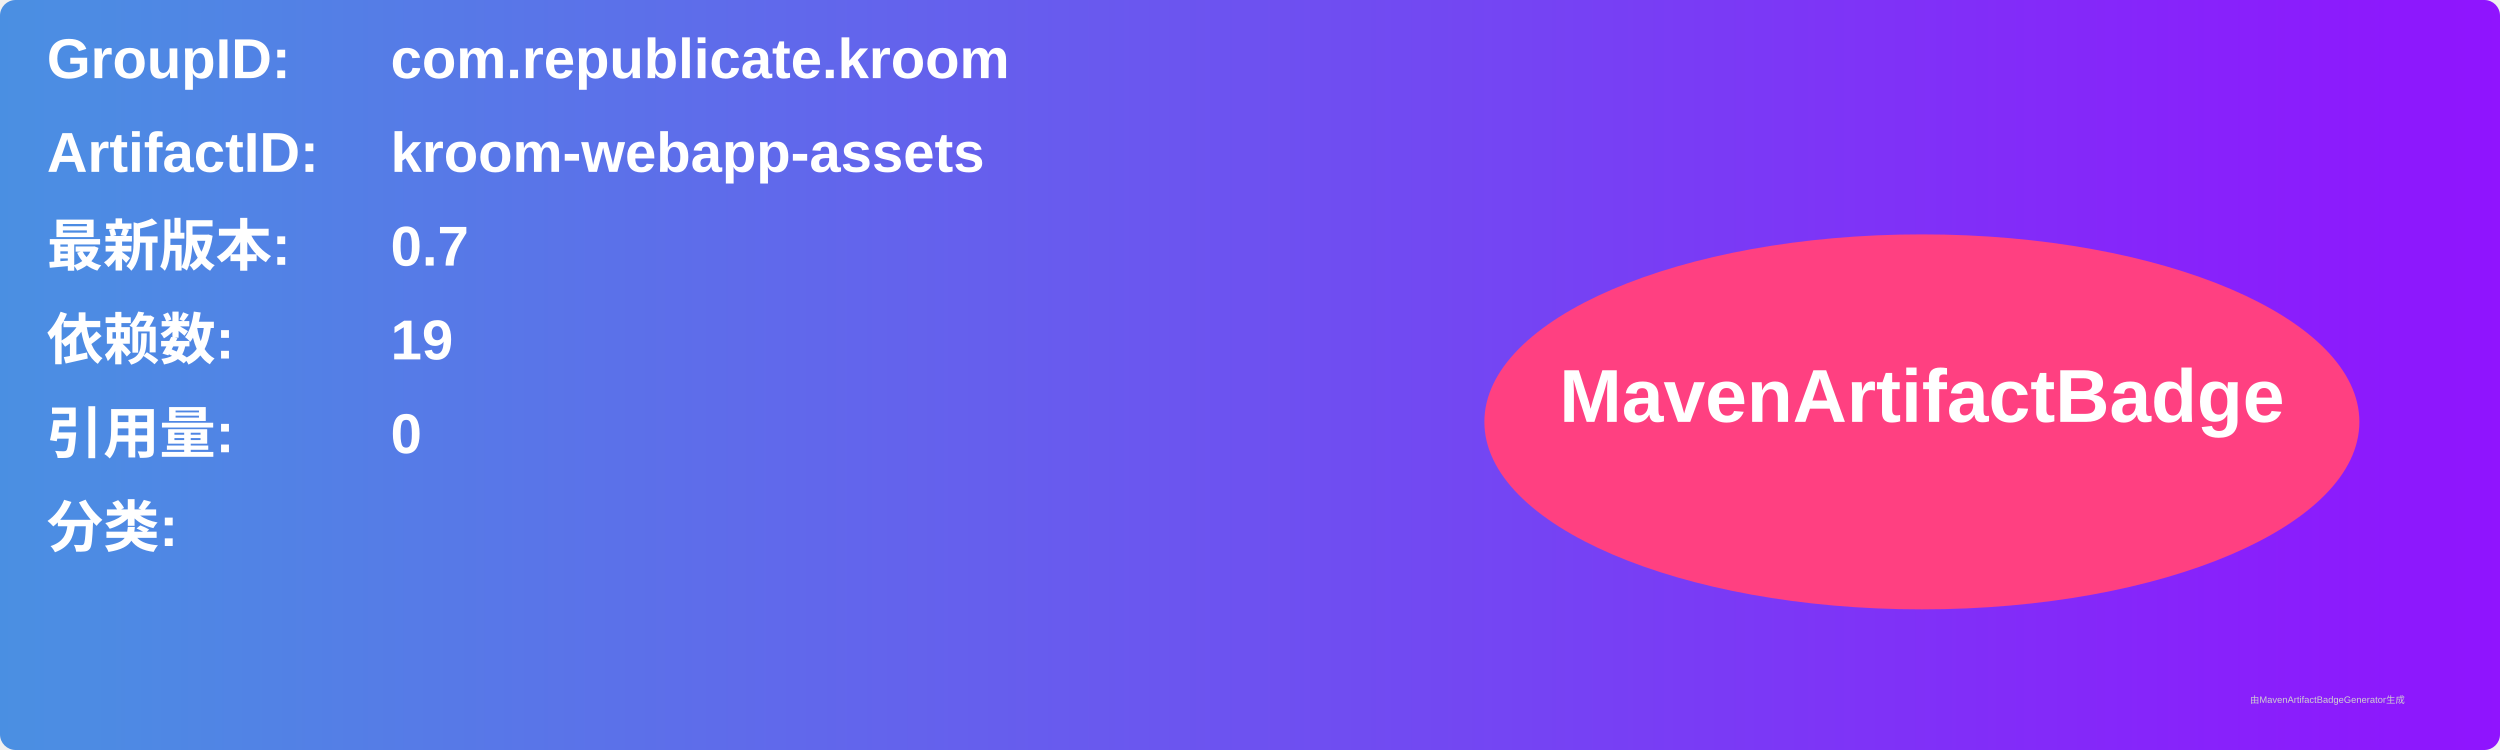
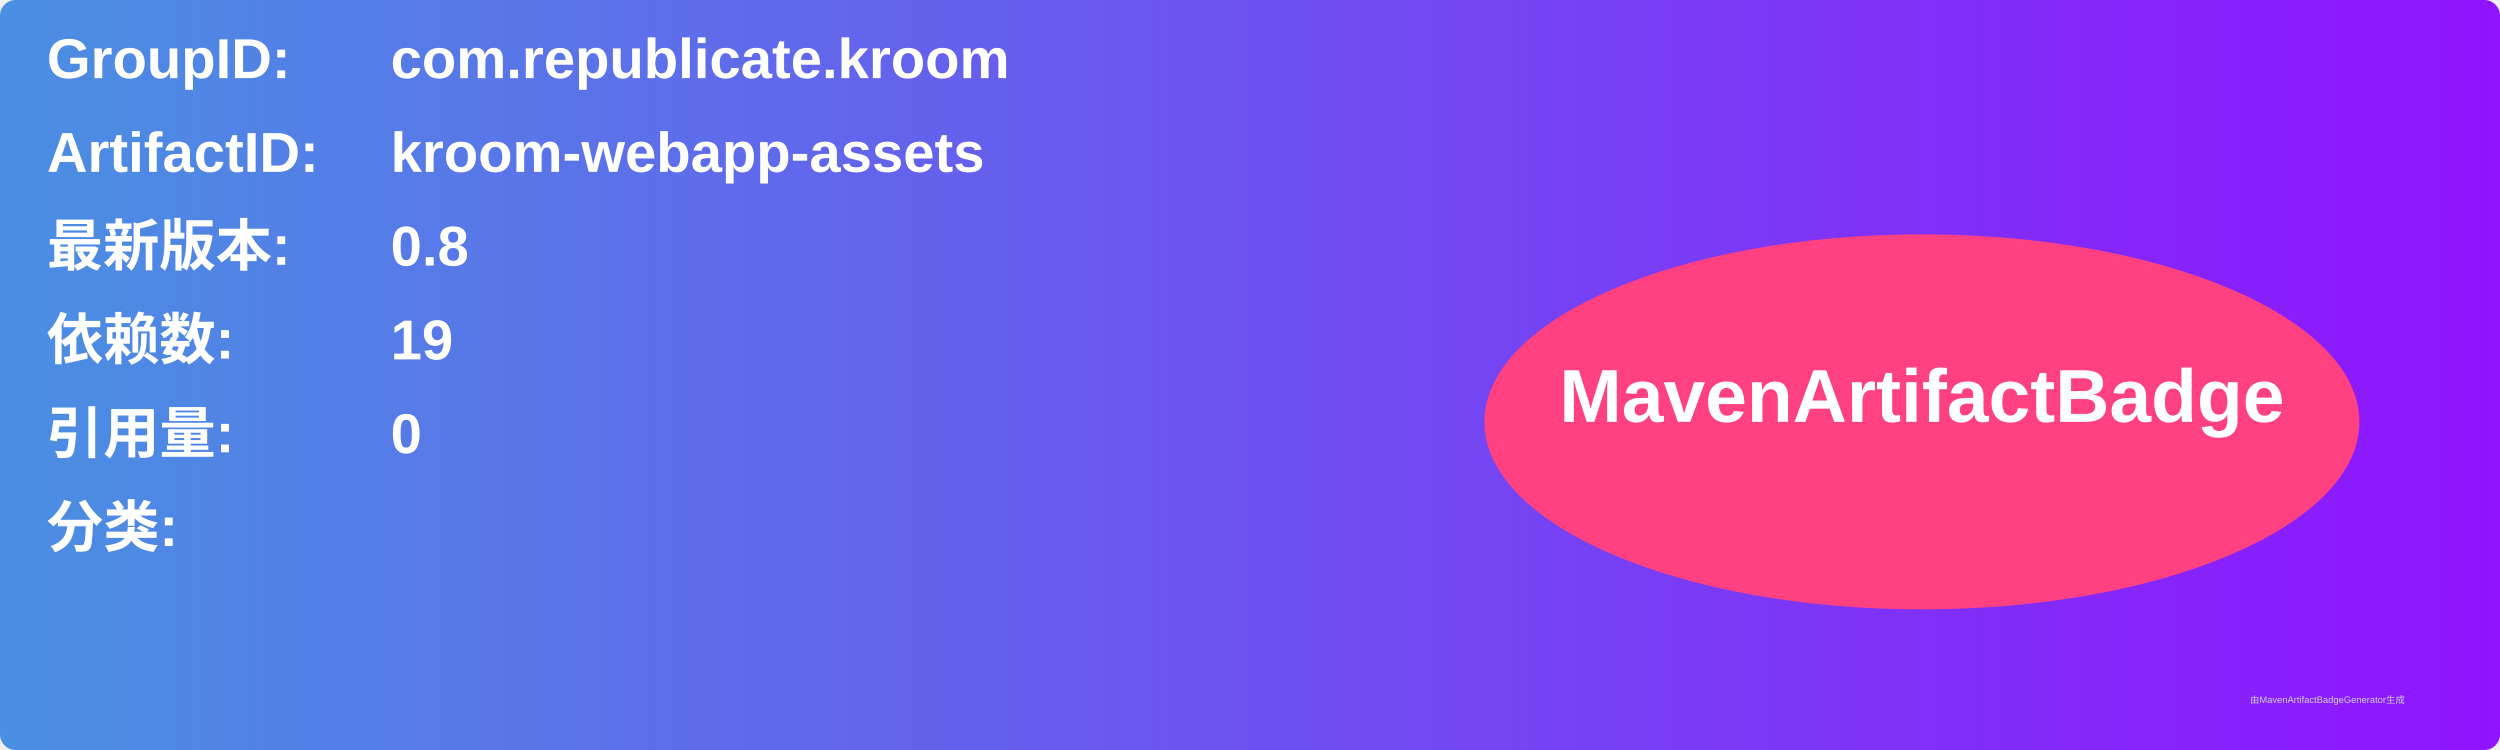
<svg xmlns="http://www.w3.org/2000/svg" width="800" height="240" viewBox="0 0 800 240">
  <linearGradient id="grad" x1="0%" y1="0%" x2="100%" y2="0%">
    <stop offset="0%" stop-color="#4a90e2" />
    <stop offset="100%" stop-color="#9013fe" />
  </linearGradient>
  <rect width="100%" height="100%" rx="5" ry="5" fill="url(#grad)" />
  <g transform="translate(15, 15)">
    <text x="0" y="10" font-family="Arial" font-size="18" fill="white" font-weight="bold" width="260">GroupID:</text>
    <text x="110" y="10" font-family="Arial" font-size="18" fill="white" font-weight="bold" width="460">com.republicate.kroom</text>
    <text x="0" y="40" font-family="Arial" font-size="18" fill="white" font-weight="bold" width="260">ArtifactID:</text>
    <text x="110" y="40" font-family="Arial" font-size="18" fill="white" font-weight="bold" width="460">kroom-webapp-assets</text>
    <text x="0" y="70" font-family="Arial" font-size="18" fill="white" font-weight="bold">最新版本:</text>
    <text x="110" y="70" font-family="Arial" font-size="18" fill="white" font-weight="bold">
-       <tspan font-weight="bold">0.7</tspan>
+       <tspan font-weight="bold">0.8</tspan>
    </text>
    <text x="0" y="100" font-family="Arial" font-size="18" fill="white" font-weight="bold">依赖数: </text>
    <text x="110" y="100" font-family="Arial" font-size="18" fill="white">
      <tspan font-weight="bold">19</tspan>
    </text>
    <text x="0" y="130" font-family="Arial" font-size="18" fill="white" font-weight="bold">引用量: </text>
    <text x="110" y="130" font-family="Arial" font-size="18" fill="white">
      <tspan font-weight="bold">0</tspan>
    </text>
    <text x="0" y="160" font-family="Arial" font-size="18" fill="white" font-weight="bold">分类:</text>
    <text x="10" y="190" font-family="Arial" font-size="10" fill="white">
      <tspan font-weight="bold" />
    </text>
    <ellipse cx="600" cy="120" rx="140" ry="60" fill="#ff4081" />
    <text x="600" y="120" text-anchor="middle" font-family="Arial" font-size="24" fill="white" font-weight="bold">MavenArtifactBadge</text>
  </g>
  <text x="720" y="225" font-family="Arial" font-size="3" fill="#d0d0d0">由MavenArtifactBadgeGenerator生成</text>
</svg>
